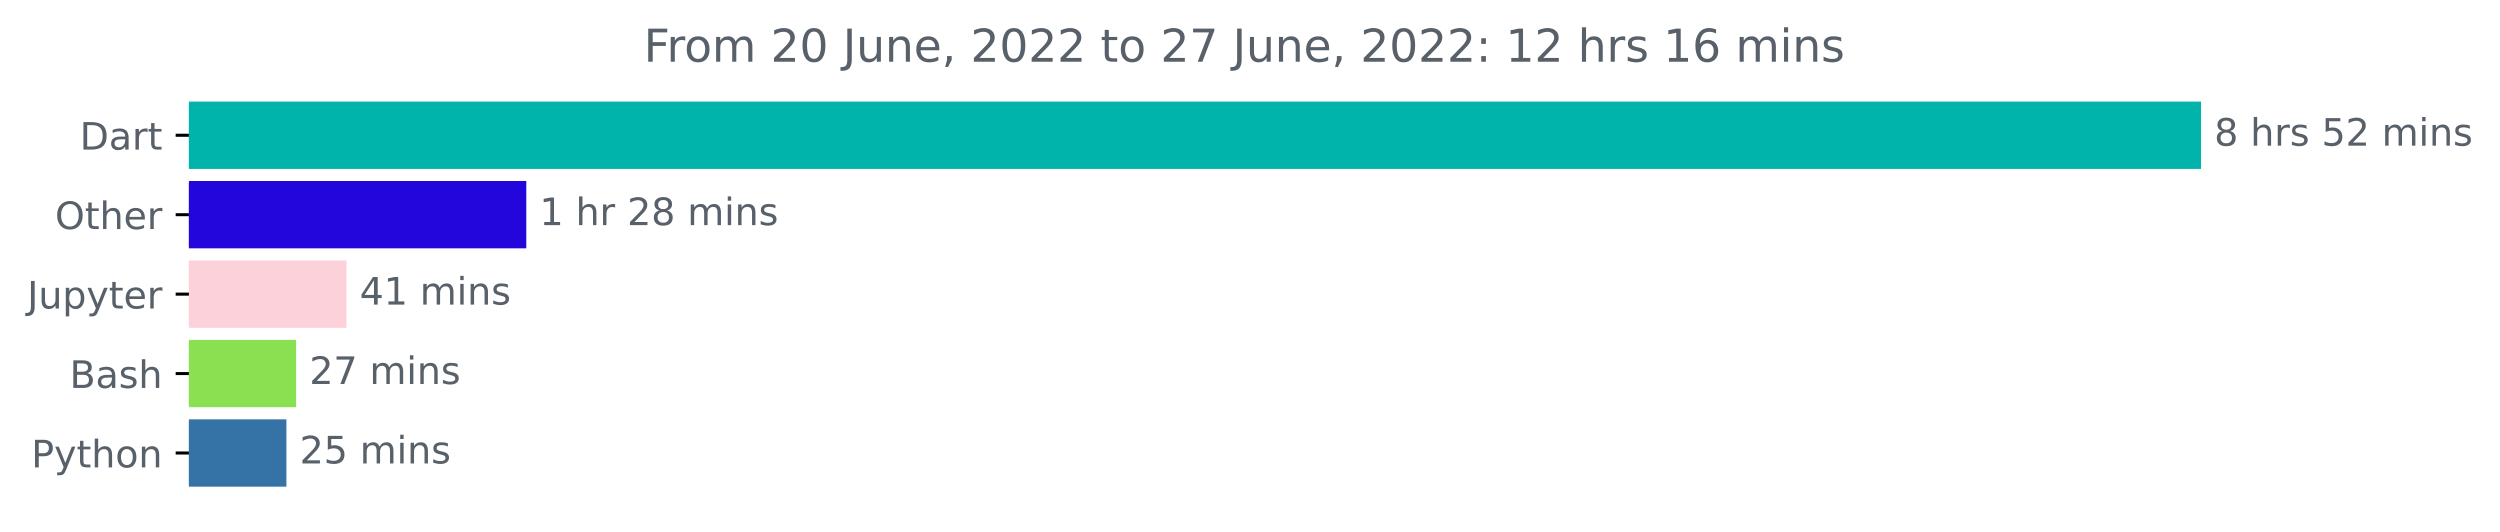
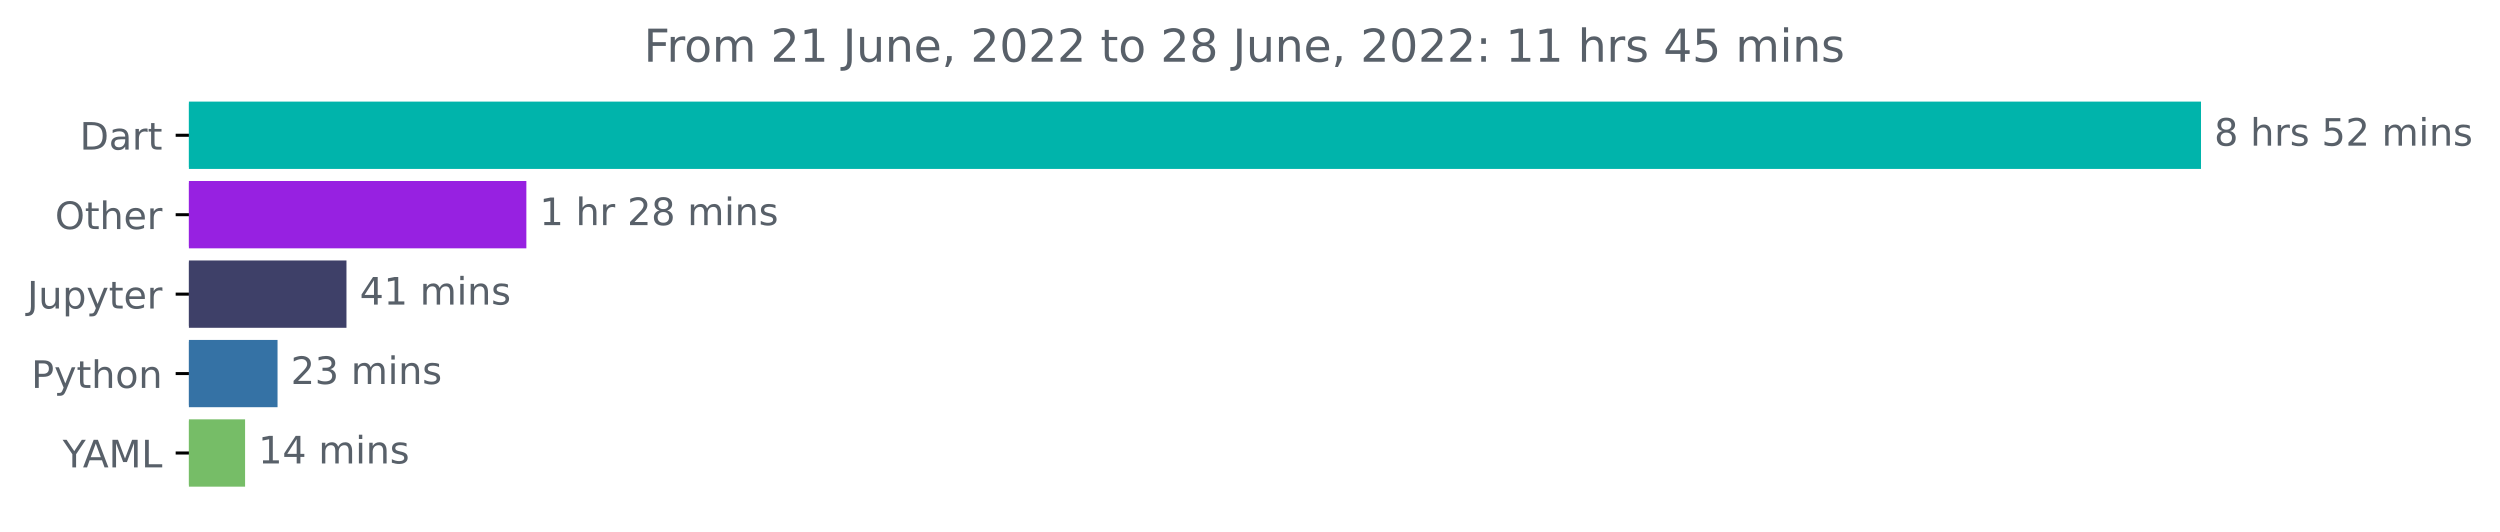
<svg xmlns="http://www.w3.org/2000/svg" xmlns:xlink="http://www.w3.org/1999/xlink" width="660.913pt" height="140.398pt" viewBox="0 0 660.913 140.398" version="1.1">
  <defs>
    <style type="text/css">*{stroke-linejoin: round; stroke-linecap: butt}</style>
  </defs>
  <g id="figure_1">
    <g id="patch_1">
      <path d="M 0 140.398  L 660.913 140.398  L 660.913 0  L 0 0  L 0 140.398  z " style="fill: none" />
    </g>
    <g id="axes_1">
      <g id="patch_2">
-         <path d="M 49.939 27.358  L 581.368 27.358  L 581.368 44.158  L 49.939 44.158  z " clip-path="url(#p33b7ed3dff)" style="fill: #00b4ab; stroke: #00b4ab; stroke-linejoin: miter" />
+         <path d="M 49.939 27.358  L 581.368 27.358  L 581.368 44.158  L 49.939 44.158  z " clip-path="url(#pbdf10aa7b1)" style="fill: #00b4ab; stroke: #00b4ab; stroke-linejoin: miter" />
      </g>
      <g id="patch_3">
-         <path d="M 49.939 48.358  L 138.633 48.358  L 138.633 65.158  L 49.939 65.158  z " clip-path="url(#p33b7ed3dff)" style="fill: #2306dc; stroke: #2306dc; stroke-linejoin: miter" />
+         <path d="M 49.939 48.358  L 138.651 48.358  L 138.651 65.158  L 49.939 65.158  z " clip-path="url(#pbdf10aa7b1)" style="fill: #9721e1; stroke: #9721e1; stroke-linejoin: miter" />
      </g>
      <g id="patch_4">
-         <path d="M 49.939 69.358  L 91.09 69.358  L 91.09 86.158  L 49.939 86.158  z " clip-path="url(#p33b7ed3dff)" style="fill: #fcd1d9; stroke: #fcd1d9; stroke-linejoin: miter" />
+         <path d="M 49.939 69.358  L 91.094 69.358  L 91.094 86.158  L 49.939 86.158  z " clip-path="url(#pbdf10aa7b1)" style="fill: #3e4068; stroke: #3e4068; stroke-linejoin: miter" />
      </g>
      <g id="patch_5">
-         <path d="M 49.939 90.358  L 77.789 90.358  L 77.789 107.158  L 49.939 107.158  z " clip-path="url(#p33b7ed3dff)" style="fill: #89e051; stroke: #89e051; stroke-linejoin: miter" />
+         <path d="M 49.939 90.358  L 72.873 90.358  L 72.873 107.158  L 49.939 107.158  z " clip-path="url(#pbdf10aa7b1)" style="fill: #3572a5; stroke: #3572a5; stroke-linejoin: miter" />
      </g>
      <g id="patch_6">
-         <path d="M 49.939 111.358  L 75.217 111.358  L 75.217 128.158  L 49.939 128.158  z " clip-path="url(#p33b7ed3dff)" style="fill: #3572a5; stroke: #3572a5; stroke-linejoin: miter" />
+         <path d="M 49.939 111.358  L 64.291 111.358  L 64.291 128.158  L 49.939 128.158  z " clip-path="url(#pbdf10aa7b1)" style="fill: #76bd67; stroke: #76bd67; stroke-linejoin: miter" />
      </g>
      <g id="matplotlib.axis_1" />
      <g id="matplotlib.axis_2">
        <g id="ytick_1">
          <g id="line2d_1">
            <defs>
-               <path id="mf17e6a6e53" d="M 0 0  L -3.5 0  " style="stroke: #000000; stroke-width: 0.8" />
+               <path id="mcfe2c32348" d="M 0 0  L -3.5 0  " style="stroke: #000000; stroke-width: 0.8" />
            </defs>
            <g>
-               <use xlink:href="#mf17e6a6e53" x="49.939" y="35.758" style="stroke: #000000; stroke-width: 0.8" />
+               <use xlink:href="#mcfe2c32348" x="49.939" y="35.758" style="stroke: #000000; stroke-width: 0.8" />
            </g>
          </g>
          <g id="text_1">
            <g style="fill: #586069" transform="translate(21.07969 39.55734)scale(0.1 -0.1)">
              <defs>
                <path id="DejaVuSans-44" d="M 1259 4147  L 1259 519  L 2022 519  Q 2988 519 3436 956  Q 3884 1394 3884 2338  Q 3884 3275 3436 3711  Q 2988 4147 2022 4147  L 1259 4147  z M 628 4666  L 1925 4666  Q 3281 4666 3915 4102  Q 4550 3538 4550 2338  Q 4550 1131 3912 565  Q 3275 0 1925 0  L 628 0  L 628 4666  z " transform="scale(0.015625)" />
                <path id="DejaVuSans-61" d="M 2194 1759  Q 1497 1759 1228 1600  Q 959 1441 959 1056  Q 959 750 1161 570  Q 1363 391 1709 391  Q 2188 391 2477 730  Q 2766 1069 2766 1631  L 2766 1759  L 2194 1759  z M 3341 1997  L 3341 0  L 2766 0  L 2766 531  Q 2569 213 2275 61  Q 1981 -91 1556 -91  Q 1019 -91 701 211  Q 384 513 384 1019  Q 384 1609 779 1909  Q 1175 2209 1959 2209  L 2766 2209  L 2766 2266  Q 2766 2663 2505 2880  Q 2244 3097 1772 3097  Q 1472 3097 1187 3025  Q 903 2953 641 2809  L 641 3341  Q 956 3463 1253 3523  Q 1550 3584 1831 3584  Q 2591 3584 2966 3190  Q 3341 2797 3341 1997  z " transform="scale(0.015625)" />
                <path id="DejaVuSans-72" d="M 2631 2963  Q 2534 3019 2420 3045  Q 2306 3072 2169 3072  Q 1681 3072 1420 2755  Q 1159 2438 1159 1844  L 1159 0  L 581 0  L 581 3500  L 1159 3500  L 1159 2956  Q 1341 3275 1631 3429  Q 1922 3584 2338 3584  Q 2397 3584 2469 3576  Q 2541 3569 2628 3553  L 2631 2963  z " transform="scale(0.015625)" />
                <path id="DejaVuSans-74" d="M 1172 4494  L 1172 3500  L 2356 3500  L 2356 3053  L 1172 3053  L 1172 1153  Q 1172 725 1289 603  Q 1406 481 1766 481  L 2356 481  L 2356 0  L 1766 0  Q 1100 0 847 248  Q 594 497 594 1153  L 594 3053  L 172 3053  L 172 3500  L 594 3500  L 594 4494  L 1172 4494  z " transform="scale(0.015625)" />
              </defs>
              <use xlink:href="#DejaVuSans-44" />
              <use xlink:href="#DejaVuSans-61" x="77.002" />
              <use xlink:href="#DejaVuSans-72" x="138.281" />
              <use xlink:href="#DejaVuSans-74" x="179.395" />
            </g>
          </g>
        </g>
        <g id="ytick_2">
          <g id="line2d_2">
            <g>
-               <use xlink:href="#mf17e6a6e53" x="49.939" y="56.758" style="stroke: #000000; stroke-width: 0.8" />
+               <use xlink:href="#mcfe2c32348" x="49.939" y="56.758" style="stroke: #000000; stroke-width: 0.8" />
            </g>
          </g>
          <g id="text_2">
            <g style="fill: #586069" transform="translate(14.54531 60.55734)scale(0.1 -0.1)">
              <defs>
                <path id="DejaVuSans-4f" d="M 2522 4238  Q 1834 4238 1429 3725  Q 1025 3213 1025 2328  Q 1025 1447 1429 934  Q 1834 422 2522 422  Q 3209 422 3611 934  Q 4013 1447 4013 2328  Q 4013 3213 3611 3725  Q 3209 4238 2522 4238  z M 2522 4750  Q 3503 4750 4090 4092  Q 4678 3434 4678 2328  Q 4678 1225 4090 567  Q 3503 -91 2522 -91  Q 1538 -91 948 565  Q 359 1222 359 2328  Q 359 3434 948 4092  Q 1538 4750 2522 4750  z " transform="scale(0.015625)" />
                <path id="DejaVuSans-68" d="M 3513 2113  L 3513 0  L 2938 0  L 2938 2094  Q 2938 2591 2744 2837  Q 2550 3084 2163 3084  Q 1697 3084 1428 2787  Q 1159 2491 1159 1978  L 1159 0  L 581 0  L 581 4863  L 1159 4863  L 1159 2956  Q 1366 3272 1645 3428  Q 1925 3584 2291 3584  Q 2894 3584 3203 3211  Q 3513 2838 3513 2113  z " transform="scale(0.015625)" />
                <path id="DejaVuSans-65" d="M 3597 1894  L 3597 1613  L 953 1613  Q 991 1019 1311 708  Q 1631 397 2203 397  Q 2534 397 2845 478  Q 3156 559 3463 722  L 3463 178  Q 3153 47 2828 -22  Q 2503 -91 2169 -91  Q 1331 -91 842 396  Q 353 884 353 1716  Q 353 2575 817 3079  Q 1281 3584 2069 3584  Q 2775 3584 3186 3129  Q 3597 2675 3597 1894  z M 3022 2063  Q 3016 2534 2758 2815  Q 2500 3097 2075 3097  Q 1594 3097 1305 2825  Q 1016 2553 972 2059  L 3022 2063  z " transform="scale(0.015625)" />
              </defs>
              <use xlink:href="#DejaVuSans-4f" />
              <use xlink:href="#DejaVuSans-74" x="78.711" />
              <use xlink:href="#DejaVuSans-68" x="117.92" />
              <use xlink:href="#DejaVuSans-65" x="181.299" />
              <use xlink:href="#DejaVuSans-72" x="242.822" />
            </g>
          </g>
        </g>
        <g id="ytick_3">
          <g id="line2d_3">
            <g>
-               <use xlink:href="#mf17e6a6e53" x="49.939" y="77.758" style="stroke: #000000; stroke-width: 0.8" />
+               <use xlink:href="#mcfe2c32348" x="49.939" y="77.758" style="stroke: #000000; stroke-width: 0.8" />
            </g>
          </g>
          <g id="text_3">
            <g style="fill: #586069" transform="translate(7.2 81.55734)scale(0.1 -0.1)">
              <defs>
                <path id="DejaVuSans-4a" d="M 628 4666  L 1259 4666  L 1259 325  Q 1259 -519 939 -900  Q 619 -1281 -91 -1281  L -331 -1281  L -331 -750  L -134 -750  Q 284 -750 456 -515  Q 628 -281 628 325  L 628 4666  z " transform="scale(0.015625)" />
                <path id="DejaVuSans-75" d="M 544 1381  L 544 3500  L 1119 3500  L 1119 1403  Q 1119 906 1312 657  Q 1506 409 1894 409  Q 2359 409 2629 706  Q 2900 1003 2900 1516  L 2900 3500  L 3475 3500  L 3475 0  L 2900 0  L 2900 538  Q 2691 219 2414 64  Q 2138 -91 1772 -91  Q 1169 -91 856 284  Q 544 659 544 1381  z M 1991 3584  L 1991 3584  z " transform="scale(0.015625)" />
                <path id="DejaVuSans-70" d="M 1159 525  L 1159 -1331  L 581 -1331  L 581 3500  L 1159 3500  L 1159 2969  Q 1341 3281 1617 3432  Q 1894 3584 2278 3584  Q 2916 3584 3314 3078  Q 3713 2572 3713 1747  Q 3713 922 3314 415  Q 2916 -91 2278 -91  Q 1894 -91 1617 61  Q 1341 213 1159 525  z M 3116 1747  Q 3116 2381 2855 2742  Q 2594 3103 2138 3103  Q 1681 3103 1420 2742  Q 1159 2381 1159 1747  Q 1159 1113 1420 752  Q 1681 391 2138 391  Q 2594 391 2855 752  Q 3116 1113 3116 1747  z " transform="scale(0.015625)" />
                <path id="DejaVuSans-79" d="M 2059 -325  Q 1816 -950 1584 -1140  Q 1353 -1331 966 -1331  L 506 -1331  L 506 -850  L 844 -850  Q 1081 -850 1212 -737  Q 1344 -625 1503 -206  L 1606 56  L 191 3500  L 800 3500  L 1894 763  L 2988 3500  L 3597 3500  L 2059 -325  z " transform="scale(0.015625)" />
              </defs>
              <use xlink:href="#DejaVuSans-4a" />
              <use xlink:href="#DejaVuSans-75" x="29.492" />
              <use xlink:href="#DejaVuSans-70" x="92.871" />
              <use xlink:href="#DejaVuSans-79" x="156.348" />
              <use xlink:href="#DejaVuSans-74" x="215.527" />
              <use xlink:href="#DejaVuSans-65" x="254.736" />
              <use xlink:href="#DejaVuSans-72" x="316.26" />
            </g>
          </g>
        </g>
        <g id="ytick_4">
          <g id="line2d_4">
            <g>
-               <use xlink:href="#mf17e6a6e53" x="49.939" y="98.758" style="stroke: #000000; stroke-width: 0.8" />
+               <use xlink:href="#mcfe2c32348" x="49.939" y="98.758" style="stroke: #000000; stroke-width: 0.8" />
            </g>
          </g>
          <g id="text_4">
-             <g style="fill: #586069" transform="translate(18.40312 102.5573)scale(0.1 -0.1)">
-               <defs>
-                 <path id="DejaVuSans-42" d="M 1259 2228  L 1259 519  L 2272 519  Q 2781 519 3026 730  Q 3272 941 3272 1375  Q 3272 1813 3026 2020  Q 2781 2228 2272 2228  L 1259 2228  z M 1259 4147  L 1259 2741  L 2194 2741  Q 2656 2741 2882 2914  Q 3109 3088 3109 3444  Q 3109 3797 2882 3972  Q 2656 4147 2194 4147  L 1259 4147  z M 628 4666  L 2241 4666  Q 2963 4666 3353 4366  Q 3744 4066 3744 3513  Q 3744 3084 3544 2831  Q 3344 2578 2956 2516  Q 3422 2416 3680 2098  Q 3938 1781 3938 1306  Q 3938 681 3513 340  Q 3088 0 2303 0  L 628 0  L 628 4666  z " transform="scale(0.015625)" />
-                 <path id="DejaVuSans-73" d="M 2834 3397  L 2834 2853  Q 2591 2978 2328 3040  Q 2066 3103 1784 3103  Q 1356 3103 1142 2972  Q 928 2841 928 2578  Q 928 2378 1081 2264  Q 1234 2150 1697 2047  L 1894 2003  Q 2506 1872 2764 1633  Q 3022 1394 3022 966  Q 3022 478 2636 193  Q 2250 -91 1575 -91  Q 1294 -91 989 -36  Q 684 19 347 128  L 347 722  Q 666 556 975 473  Q 1284 391 1588 391  Q 1994 391 2212 530  Q 2431 669 2431 922  Q 2431 1156 2273 1281  Q 2116 1406 1581 1522  L 1381 1569  Q 847 1681 609 1914  Q 372 2147 372 2553  Q 372 3047 722 3315  Q 1072 3584 1716 3584  Q 2034 3584 2315 3537  Q 2597 3491 2834 3397  z " transform="scale(0.015625)" />
-               </defs>
-               <use xlink:href="#DejaVuSans-42" />
-               <use xlink:href="#DejaVuSans-61" x="68.604" />
-               <use xlink:href="#DejaVuSans-73" x="129.883" />
-               <use xlink:href="#DejaVuSans-68" x="181.982" />
-             </g>
-           </g>
-         </g>
-         <g id="ytick_5">
-           <g id="line2d_5">
-             <g>
-               <use xlink:href="#mf17e6a6e53" x="49.939" y="119.758" style="stroke: #000000; stroke-width: 0.8" />
-             </g>
-           </g>
-           <g id="text_5">
-             <g style="fill: #586069" transform="translate(8.276563 123.5573)scale(0.1 -0.1)">
+             <g style="fill: #586069" transform="translate(8.276563 102.5573)scale(0.1 -0.1)">
              <defs>
                <path id="DejaVuSans-50" d="M 1259 4147  L 1259 2394  L 2053 2394  Q 2494 2394 2734 2622  Q 2975 2850 2975 3272  Q 2975 3691 2734 3919  Q 2494 4147 2053 4147  L 1259 4147  z M 628 4666  L 2053 4666  Q 2838 4666 3239 4311  Q 3641 3956 3641 3272  Q 3641 2581 3239 2228  Q 2838 1875 2053 1875  L 1259 1875  L 1259 0  L 628 0  L 628 4666  z " transform="scale(0.015625)" />
                <path id="DejaVuSans-6f" d="M 1959 3097  Q 1497 3097 1228 2736  Q 959 2375 959 1747  Q 959 1119 1226 758  Q 1494 397 1959 397  Q 2419 397 2687 759  Q 2956 1122 2956 1747  Q 2956 2369 2687 2733  Q 2419 3097 1959 3097  z M 1959 3584  Q 2709 3584 3137 3096  Q 3566 2609 3566 1747  Q 3566 888 3137 398  Q 2709 -91 1959 -91  Q 1206 -91 779 398  Q 353 888 353 1747  Q 353 2609 779 3096  Q 1206 3584 1959 3584  z " transform="scale(0.015625)" />
                <path id="DejaVuSans-6e" d="M 3513 2113  L 3513 0  L 2938 0  L 2938 2094  Q 2938 2591 2744 2837  Q 2550 3084 2163 3084  Q 1697 3084 1428 2787  Q 1159 2491 1159 1978  L 1159 0  L 581 0  L 581 3500  L 1159 3500  L 1159 2956  Q 1366 3272 1645 3428  Q 1925 3584 2291 3584  Q 2894 3584 3203 3211  Q 3513 2838 3513 2113  z " transform="scale(0.015625)" />
              </defs>
              <use xlink:href="#DejaVuSans-50" />
              <use xlink:href="#DejaVuSans-79" x="60.303" />
              <use xlink:href="#DejaVuSans-74" x="119.482" />
              <use xlink:href="#DejaVuSans-68" x="158.691" />
              <use xlink:href="#DejaVuSans-6f" x="222.07" />
              <use xlink:href="#DejaVuSans-6e" x="283.252" />
            </g>
          </g>
        </g>
+         <g id="ytick_5">
+           <g id="line2d_5">
+             <g>
+               <use xlink:href="#mcfe2c32348" x="49.939" y="119.758" style="stroke: #000000; stroke-width: 0.8" />
+             </g>
+           </g>
+           <g id="text_5">
+             <g style="fill: #586069" transform="translate(16.56563 123.5573)scale(0.1 -0.1)">
+               <defs>
+                 <path id="DejaVuSans-59" d="M -13 4666  L 666 4666  L 1959 2747  L 3244 4666  L 3922 4666  L 2272 2222  L 2272 0  L 1638 0  L 1638 2222  L -13 4666  z " transform="scale(0.015625)" />
+                 <path id="DejaVuSans-41" d="M 2188 4044  L 1331 1722  L 3047 1722  L 2188 4044  z M 1831 4666  L 2547 4666  L 4325 0  L 3669 0  L 3244 1197  L 1141 1197  L 716 0  L 50 0  L 1831 4666  z " transform="scale(0.015625)" />
+                 <path id="DejaVuSans-4d" d="M 628 4666  L 1569 4666  L 2759 1491  L 3956 4666  L 4897 4666  L 4897 0  L 4281 0  L 4281 4097  L 3078 897  L 2444 897  L 1241 4097  L 1241 0  L 628 0  L 628 4666  z " transform="scale(0.015625)" />
+                 <path id="DejaVuSans-4c" d="M 628 4666  L 1259 4666  L 1259 531  L 3531 531  L 3531 0  L 628 0  L 628 4666  z " transform="scale(0.015625)" />
+               </defs>
+               <use xlink:href="#DejaVuSans-59" />
+               <use xlink:href="#DejaVuSans-41" x="53.334" />
+               <use xlink:href="#DejaVuSans-4d" x="121.742" />
+               <use xlink:href="#DejaVuSans-4c" x="208.021" />
+             </g>
+           </g>
+         </g>
      </g>
      <g id="text_6">
        <g style="fill: #586069" transform="translate(585.3676 38.5175)scale(0.1 -0.1)">
          <defs>
            <path id="DejaVuSans-38" d="M 2034 2216  Q 1584 2216 1326 1975  Q 1069 1734 1069 1313  Q 1069 891 1326 650  Q 1584 409 2034 409  Q 2484 409 2743 651  Q 3003 894 3003 1313  Q 3003 1734 2745 1975  Q 2488 2216 2034 2216  z M 1403 2484  Q 997 2584 770 2862  Q 544 3141 544 3541  Q 544 4100 942 4425  Q 1341 4750 2034 4750  Q 2731 4750 3128 4425  Q 3525 4100 3525 3541  Q 3525 3141 3298 2862  Q 3072 2584 2669 2484  Q 3125 2378 3379 2068  Q 3634 1759 3634 1313  Q 3634 634 3220 271  Q 2806 -91 2034 -91  Q 1263 -91 848 271  Q 434 634 434 1313  Q 434 1759 690 2068  Q 947 2378 1403 2484  z M 1172 3481  Q 1172 3119 1398 2916  Q 1625 2713 2034 2713  Q 2441 2713 2670 2916  Q 2900 3119 2900 3481  Q 2900 3844 2670 4047  Q 2441 4250 2034 4250  Q 1625 4250 1398 4047  Q 1172 3844 1172 3481  z " transform="scale(0.015625)" />
            <path id="DejaVuSans-20" transform="scale(0.015625)" />
+             <path id="DejaVuSans-73" d="M 2834 3397  L 2834 2853  Q 2591 2978 2328 3040  Q 2066 3103 1784 3103  Q 1356 3103 1142 2972  Q 928 2841 928 2578  Q 928 2378 1081 2264  Q 1234 2150 1697 2047  L 1894 2003  Q 2506 1872 2764 1633  Q 3022 1394 3022 966  Q 3022 478 2636 193  Q 2250 -91 1575 -91  Q 1294 -91 989 -36  Q 684 19 347 128  L 347 722  Q 666 556 975 473  Q 1284 391 1588 391  Q 1994 391 2212 530  Q 2431 669 2431 922  Q 2431 1156 2273 1281  Q 2116 1406 1581 1522  L 1381 1569  Q 847 1681 609 1914  Q 372 2147 372 2553  Q 372 3047 722 3315  Q 1072 3584 1716 3584  Q 2034 3584 2315 3537  Q 2597 3491 2834 3397  z " transform="scale(0.015625)" />
            <path id="DejaVuSans-35" d="M 691 4666  L 3169 4666  L 3169 4134  L 1269 4134  L 1269 2991  Q 1406 3038 1543 3061  Q 1681 3084 1819 3084  Q 2600 3084 3056 2656  Q 3513 2228 3513 1497  Q 3513 744 3044 326  Q 2575 -91 1722 -91  Q 1428 -91 1123 -41  Q 819 9 494 109  L 494 744  Q 775 591 1075 516  Q 1375 441 1709 441  Q 2250 441 2565 725  Q 2881 1009 2881 1497  Q 2881 1984 2565 2268  Q 2250 2553 1709 2553  Q 1456 2553 1204 2497  Q 953 2441 691 2322  L 691 4666  z " transform="scale(0.015625)" />
            <path id="DejaVuSans-32" d="M 1228 531  L 3431 531  L 3431 0  L 469 0  L 469 531  Q 828 903 1448 1529  Q 2069 2156 2228 2338  Q 2531 2678 2651 2914  Q 2772 3150 2772 3378  Q 2772 3750 2511 3984  Q 2250 4219 1831 4219  Q 1534 4219 1204 4116  Q 875 4013 500 3803  L 500 4441  Q 881 4594 1212 4672  Q 1544 4750 1819 4750  Q 2544 4750 2975 4387  Q 3406 4025 3406 3419  Q 3406 3131 3298 2873  Q 3191 2616 2906 2266  Q 2828 2175 2409 1742  Q 1991 1309 1228 531  z " transform="scale(0.015625)" />
            <path id="DejaVuSans-6d" d="M 3328 2828  Q 3544 3216 3844 3400  Q 4144 3584 4550 3584  Q 5097 3584 5394 3201  Q 5691 2819 5691 2113  L 5691 0  L 5113 0  L 5113 2094  Q 5113 2597 4934 2840  Q 4756 3084 4391 3084  Q 3944 3084 3684 2787  Q 3425 2491 3425 1978  L 3425 0  L 2847 0  L 2847 2094  Q 2847 2600 2669 2842  Q 2491 3084 2119 3084  Q 1678 3084 1418 2786  Q 1159 2488 1159 1978  L 1159 0  L 581 0  L 581 3500  L 1159 3500  L 1159 2956  Q 1356 3278 1631 3431  Q 1906 3584 2284 3584  Q 2666 3584 2933 3390  Q 3200 3197 3328 2828  z " transform="scale(0.015625)" />
            <path id="DejaVuSans-69" d="M 603 3500  L 1178 3500  L 1178 0  L 603 0  L 603 3500  z M 603 4863  L 1178 4863  L 1178 4134  L 603 4134  L 603 4863  z " transform="scale(0.015625)" />
          </defs>
          <use xlink:href="#DejaVuSans-38" />
          <use xlink:href="#DejaVuSans-20" x="63.623" />
          <use xlink:href="#DejaVuSans-68" x="95.41" />
          <use xlink:href="#DejaVuSans-72" x="158.789" />
          <use xlink:href="#DejaVuSans-73" x="199.902" />
          <use xlink:href="#DejaVuSans-20" x="252.002" />
          <use xlink:href="#DejaVuSans-35" x="283.789" />
          <use xlink:href="#DejaVuSans-32" x="347.412" />
          <use xlink:href="#DejaVuSans-20" x="411.035" />
          <use xlink:href="#DejaVuSans-6d" x="442.822" />
          <use xlink:href="#DejaVuSans-69" x="540.234" />
          <use xlink:href="#DejaVuSans-6e" x="568.018" />
          <use xlink:href="#DejaVuSans-73" x="631.396" />
        </g>
      </g>
      <g id="text_7">
-         <g style="fill: #586069" transform="translate(142.633 59.5175)scale(0.1 -0.1)">
+         <g style="fill: #586069" transform="translate(142.6512 59.5175)scale(0.1 -0.1)">
          <defs>
            <path id="DejaVuSans-31" d="M 794 531  L 1825 531  L 1825 4091  L 703 3866  L 703 4441  L 1819 4666  L 2450 4666  L 2450 531  L 3481 531  L 3481 0  L 794 0  L 794 531  z " transform="scale(0.015625)" />
          </defs>
          <use xlink:href="#DejaVuSans-31" />
          <use xlink:href="#DejaVuSans-20" x="63.623" />
          <use xlink:href="#DejaVuSans-68" x="95.41" />
          <use xlink:href="#DejaVuSans-72" x="158.789" />
          <use xlink:href="#DejaVuSans-20" x="199.902" />
          <use xlink:href="#DejaVuSans-32" x="231.689" />
          <use xlink:href="#DejaVuSans-38" x="295.312" />
          <use xlink:href="#DejaVuSans-20" x="358.936" />
          <use xlink:href="#DejaVuSans-6d" x="390.723" />
          <use xlink:href="#DejaVuSans-69" x="488.135" />
          <use xlink:href="#DejaVuSans-6e" x="515.918" />
          <use xlink:href="#DejaVuSans-73" x="579.297" />
        </g>
      </g>
      <g id="text_8">
-         <g style="fill: #586069" transform="translate(95.08951 80.5175)scale(0.1 -0.1)">
+         <g style="fill: #586069" transform="translate(95.09417 80.5175)scale(0.1 -0.1)">
          <defs>
            <path id="DejaVuSans-34" d="M 2419 4116  L 825 1625  L 2419 1625  L 2419 4116  z M 2253 4666  L 3047 4666  L 3047 1625  L 3713 1625  L 3713 1100  L 3047 1100  L 3047 0  L 2419 0  L 2419 1100  L 313 1100  L 313 1709  L 2253 4666  z " transform="scale(0.015625)" />
          </defs>
          <use xlink:href="#DejaVuSans-34" />
          <use xlink:href="#DejaVuSans-31" x="63.623" />
          <use xlink:href="#DejaVuSans-20" x="127.246" />
          <use xlink:href="#DejaVuSans-6d" x="159.033" />
          <use xlink:href="#DejaVuSans-69" x="256.445" />
          <use xlink:href="#DejaVuSans-6e" x="284.229" />
          <use xlink:href="#DejaVuSans-73" x="347.607" />
        </g>
      </g>
      <g id="text_9">
-         <g style="fill: #586069" transform="translate(81.78909 101.5175)scale(0.1 -0.1)">
-           <defs>
-             <path id="DejaVuSans-37" d="M 525 4666  L 3525 4666  L 3525 4397  L 1831 0  L 1172 0  L 2766 4134  L 525 4134  L 525 4666  z " transform="scale(0.015625)" />
+         <g style="fill: #586069" transform="translate(76.87336 101.5175)scale(0.1 -0.1)">
+           <defs>
+             <path id="DejaVuSans-33" d="M 2597 2516  Q 3050 2419 3304 2112  Q 3559 1806 3559 1356  Q 3559 666 3084 287  Q 2609 -91 1734 -91  Q 1441 -91 1130 -33  Q 819 25 488 141  L 488 750  Q 750 597 1062 519  Q 1375 441 1716 441  Q 2309 441 2620 675  Q 2931 909 2931 1356  Q 2931 1769 2642 2001  Q 2353 2234 1838 2234  L 1294 2234  L 1294 2753  L 1863 2753  Q 2328 2753 2575 2939  Q 2822 3125 2822 3475  Q 2822 3834 2567 4026  Q 2313 4219 1838 4219  Q 1578 4219 1281 4162  Q 984 4106 628 3988  L 628 4550  Q 988 4650 1302 4700  Q 1616 4750 1894 4750  Q 2613 4750 3031 4423  Q 3450 4097 3450 3541  Q 3450 3153 3228 2886  Q 3006 2619 2597 2516  z " transform="scale(0.015625)" />
          </defs>
          <use xlink:href="#DejaVuSans-32" />
-           <use xlink:href="#DejaVuSans-37" x="63.623" />
+           <use xlink:href="#DejaVuSans-33" x="63.623" />
          <use xlink:href="#DejaVuSans-20" x="127.246" />
          <use xlink:href="#DejaVuSans-6d" x="159.033" />
          <use xlink:href="#DejaVuSans-69" x="256.445" />
          <use xlink:href="#DejaVuSans-6e" x="284.229" />
          <use xlink:href="#DejaVuSans-73" x="347.607" />
        </g>
      </g>
      <g id="text_10">
-         <g style="fill: #586069" transform="translate(79.21719 122.5175)scale(0.1 -0.1)">
-           <use xlink:href="#DejaVuSans-32" />
-           <use xlink:href="#DejaVuSans-35" x="63.623" />
+         <g style="fill: #586069" transform="translate(68.29059 122.5175)scale(0.1 -0.1)">
+           <use xlink:href="#DejaVuSans-31" />
+           <use xlink:href="#DejaVuSans-34" x="63.623" />
          <use xlink:href="#DejaVuSans-20" x="127.246" />
          <use xlink:href="#DejaVuSans-6d" x="159.033" />
          <use xlink:href="#DejaVuSans-69" x="256.445" />
          <use xlink:href="#DejaVuSans-6e" x="284.229" />
          <use xlink:href="#DejaVuSans-73" x="347.607" />
        </g>
      </g>
      <g id="text_11">
        <g style="fill: #586069" transform="translate(170.1941 16.31812)scale(0.12 -0.12)">
          <defs>
            <path id="DejaVuSans-46" d="M 628 4666  L 3309 4666  L 3309 4134  L 1259 4134  L 1259 2759  L 3109 2759  L 3109 2228  L 1259 2228  L 1259 0  L 628 0  L 628 4666  z " transform="scale(0.015625)" />
+             <path id="DejaVuSans-2c" d="M 750 794  L 1409 794  L 1409 256  L 897 -744  L 494 -744  L 750 256  L 750 794  z " transform="scale(0.015625)" />
            <path id="DejaVuSans-30" d="M 2034 4250  Q 1547 4250 1301 3770  Q 1056 3291 1056 2328  Q 1056 1369 1301 889  Q 1547 409 2034 409  Q 2525 409 2770 889  Q 3016 1369 3016 2328  Q 3016 3291 2770 3770  Q 2525 4250 2034 4250  z M 2034 4750  Q 2819 4750 3233 4129  Q 3647 3509 3647 2328  Q 3647 1150 3233 529  Q 2819 -91 2034 -91  Q 1250 -91 836 529  Q 422 1150 422 2328  Q 422 3509 836 4129  Q 1250 4750 2034 4750  z " transform="scale(0.015625)" />
-             <path id="DejaVuSans-2c" d="M 750 794  L 1409 794  L 1409 256  L 897 -744  L 494 -744  L 750 256  L 750 794  z " transform="scale(0.015625)" />
            <path id="DejaVuSans-3a" d="M 750 794  L 1409 794  L 1409 0  L 750 0  L 750 794  z M 750 3309  L 1409 3309  L 1409 2516  L 750 2516  L 750 3309  z " transform="scale(0.015625)" />
-             <path id="DejaVuSans-36" d="M 2113 2584  Q 1688 2584 1439 2293  Q 1191 2003 1191 1497  Q 1191 994 1439 701  Q 1688 409 2113 409  Q 2538 409 2786 701  Q 3034 994 3034 1497  Q 3034 2003 2786 2293  Q 2538 2584 2113 2584  z M 3366 4563  L 3366 3988  Q 3128 4100 2886 4159  Q 2644 4219 2406 4219  Q 1781 4219 1451 3797  Q 1122 3375 1075 2522  Q 1259 2794 1537 2939  Q 1816 3084 2150 3084  Q 2853 3084 3261 2657  Q 3669 2231 3669 1497  Q 3669 778 3244 343  Q 2819 -91 2113 -91  Q 1303 -91 875 529  Q 447 1150 447 2328  Q 447 3434 972 4092  Q 1497 4750 2381 4750  Q 2619 4750 2861 4703  Q 3103 4656 3366 4563  z " transform="scale(0.015625)" />
          </defs>
          <use xlink:href="#DejaVuSans-46" />
          <use xlink:href="#DejaVuSans-72" x="50.27" />
          <use xlink:href="#DejaVuSans-6f" x="89.133" />
          <use xlink:href="#DejaVuSans-6d" x="150.314" />
          <use xlink:href="#DejaVuSans-20" x="247.727" />
          <use xlink:href="#DejaVuSans-32" x="279.514" />
-           <use xlink:href="#DejaVuSans-30" x="343.137" />
+           <use xlink:href="#DejaVuSans-31" x="343.137" />
          <use xlink:href="#DejaVuSans-20" x="406.76" />
          <use xlink:href="#DejaVuSans-4a" x="438.547" />
          <use xlink:href="#DejaVuSans-75" x="468.039" />
          <use xlink:href="#DejaVuSans-6e" x="531.418" />
          <use xlink:href="#DejaVuSans-65" x="594.797" />
          <use xlink:href="#DejaVuSans-2c" x="656.32" />
          <use xlink:href="#DejaVuSans-20" x="688.107" />
          <use xlink:href="#DejaVuSans-32" x="719.895" />
          <use xlink:href="#DejaVuSans-30" x="783.518" />
          <use xlink:href="#DejaVuSans-32" x="847.141" />
          <use xlink:href="#DejaVuSans-32" x="910.764" />
          <use xlink:href="#DejaVuSans-20" x="974.387" />
          <use xlink:href="#DejaVuSans-74" x="1006.174" />
          <use xlink:href="#DejaVuSans-6f" x="1045.383" />
          <use xlink:href="#DejaVuSans-20" x="1106.564" />
          <use xlink:href="#DejaVuSans-32" x="1138.352" />
-           <use xlink:href="#DejaVuSans-37" x="1201.975" />
+           <use xlink:href="#DejaVuSans-38" x="1201.975" />
          <use xlink:href="#DejaVuSans-20" x="1265.598" />
          <use xlink:href="#DejaVuSans-4a" x="1297.385" />
          <use xlink:href="#DejaVuSans-75" x="1326.877" />
          <use xlink:href="#DejaVuSans-6e" x="1390.256" />
          <use xlink:href="#DejaVuSans-65" x="1453.635" />
          <use xlink:href="#DejaVuSans-2c" x="1515.158" />
          <use xlink:href="#DejaVuSans-20" x="1546.945" />
          <use xlink:href="#DejaVuSans-32" x="1578.732" />
          <use xlink:href="#DejaVuSans-30" x="1642.355" />
          <use xlink:href="#DejaVuSans-32" x="1705.979" />
          <use xlink:href="#DejaVuSans-32" x="1769.602" />
          <use xlink:href="#DejaVuSans-3a" x="1833.225" />
          <use xlink:href="#DejaVuSans-20" x="1866.916" />
          <use xlink:href="#DejaVuSans-31" x="1898.703" />
-           <use xlink:href="#DejaVuSans-32" x="1962.326" />
+           <use xlink:href="#DejaVuSans-31" x="1962.326" />
          <use xlink:href="#DejaVuSans-20" x="2025.949" />
          <use xlink:href="#DejaVuSans-68" x="2057.736" />
          <use xlink:href="#DejaVuSans-72" x="2121.115" />
          <use xlink:href="#DejaVuSans-73" x="2162.229" />
          <use xlink:href="#DejaVuSans-20" x="2214.328" />
-           <use xlink:href="#DejaVuSans-31" x="2246.115" />
-           <use xlink:href="#DejaVuSans-36" x="2309.738" />
+           <use xlink:href="#DejaVuSans-34" x="2246.115" />
+           <use xlink:href="#DejaVuSans-35" x="2309.738" />
          <use xlink:href="#DejaVuSans-20" x="2373.361" />
          <use xlink:href="#DejaVuSans-6d" x="2405.148" />
          <use xlink:href="#DejaVuSans-69" x="2502.561" />
          <use xlink:href="#DejaVuSans-6e" x="2530.344" />
          <use xlink:href="#DejaVuSans-73" x="2593.723" />
        </g>
      </g>
    </g>
  </g>
  <defs>
-     <clipPath id="p33b7ed3dff">
+     <clipPath id="pbdf10aa7b1">
      <rect x="49.939" y="22.318" width="558" height="110.88" />
    </clipPath>
  </defs>
</svg>
